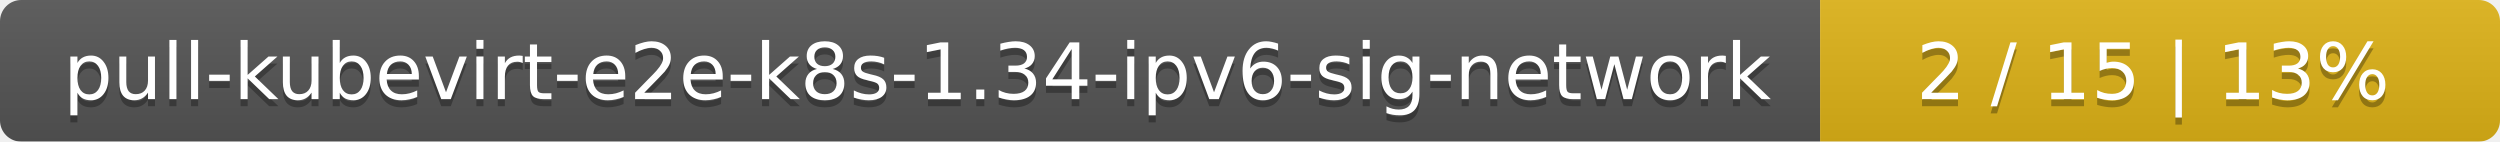
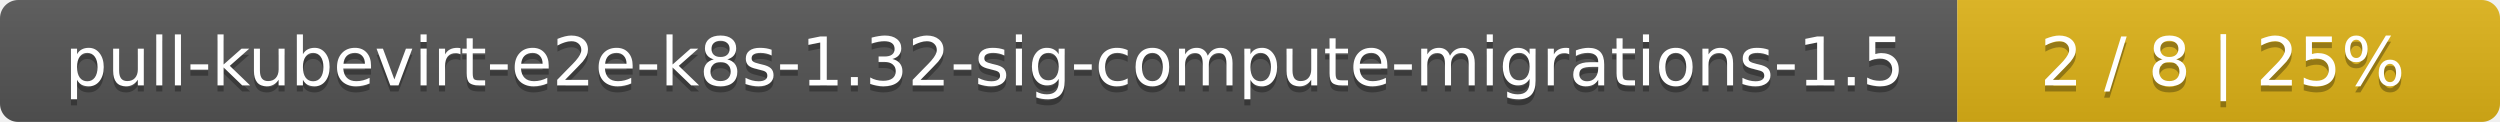
- <svg xmlns="http://www.w3.org/2000/svg" width="353" height="20">
+ <svg xmlns="http://www.w3.org/2000/svg" width="410" height="20">
  <linearGradient id="smooth" x2="0" y2="100%">
    <stop offset="0" stop-color="#bbb" stop-opacity=".1" />
    <stop offset="1" stop-opacity=".1" />
  </linearGradient>
  <mask id="round">
-     <rect width="353" height="20" rx="3" fill="#fff" />
+     <rect width="410" height="20" rx="3" fill="#fff" />
  </mask>
  <g mask="url(#round)">
-     <rect width="257" height="20" fill="#555" />
-     <rect x="257" width="96" height="20" fill="#dfb317" />
-     <rect width="353" height="20" fill="url(#smooth)" />
+     <rect width="321" height="20" fill="#555" />
+     <rect x="321" width="89" height="20" fill="#dfb317" />
+     <rect width="410" height="20" fill="url(#smooth)" />
  </g>
  <g fill="#fff" text-anchor="middle" font-family="DejaVu Sans,Verdana,Geneva,sans-serif" font-size="11">
-     <text x="129.5" y="15" fill="#010101" fill-opacity=".3">pull-kubevirt-e2e-k8s-1.34-ipv6-sig-network</text>
-     <text x="129.5" y="14">pull-kubevirt-e2e-k8s-1.34-ipv6-sig-network</text>
-     <text x="304" y="15" fill="#010101" fill-opacity=".3">2 / 15    |    13%</text>
-     <text x="304" y="14">2 / 15    |    13%</text>
+     <text x="161.5" y="15" fill="#010101" fill-opacity=".3">pull-kubevirt-e2e-k8s-1.32-sig-compute-migrations-1.5</text>
+     <text x="161.5" y="14">pull-kubevirt-e2e-k8s-1.32-sig-compute-migrations-1.5</text>
+     <text x="364.5" y="15" fill="#010101" fill-opacity=".3">2 / 8    |    25%</text>
+     <text x="364.5" y="14">2 / 8    |    25%</text>
  </g>
</svg>
